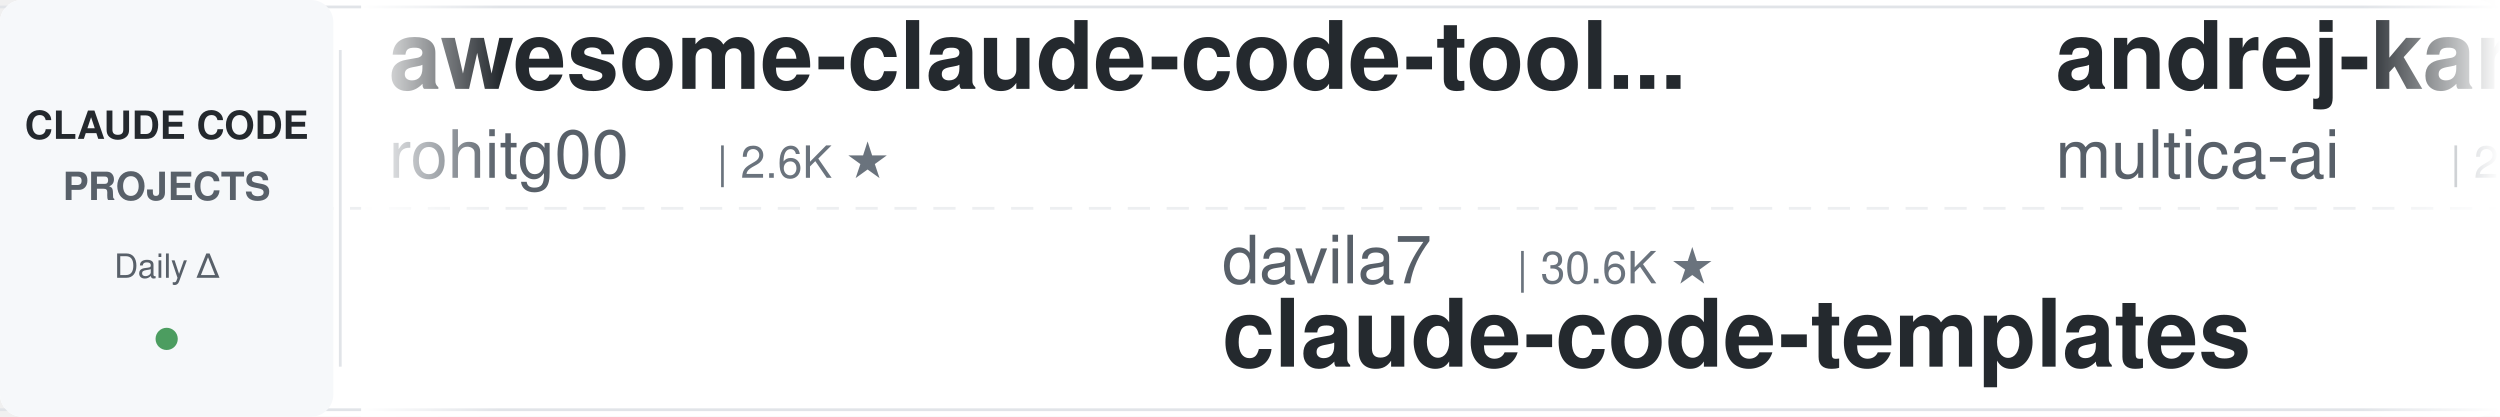
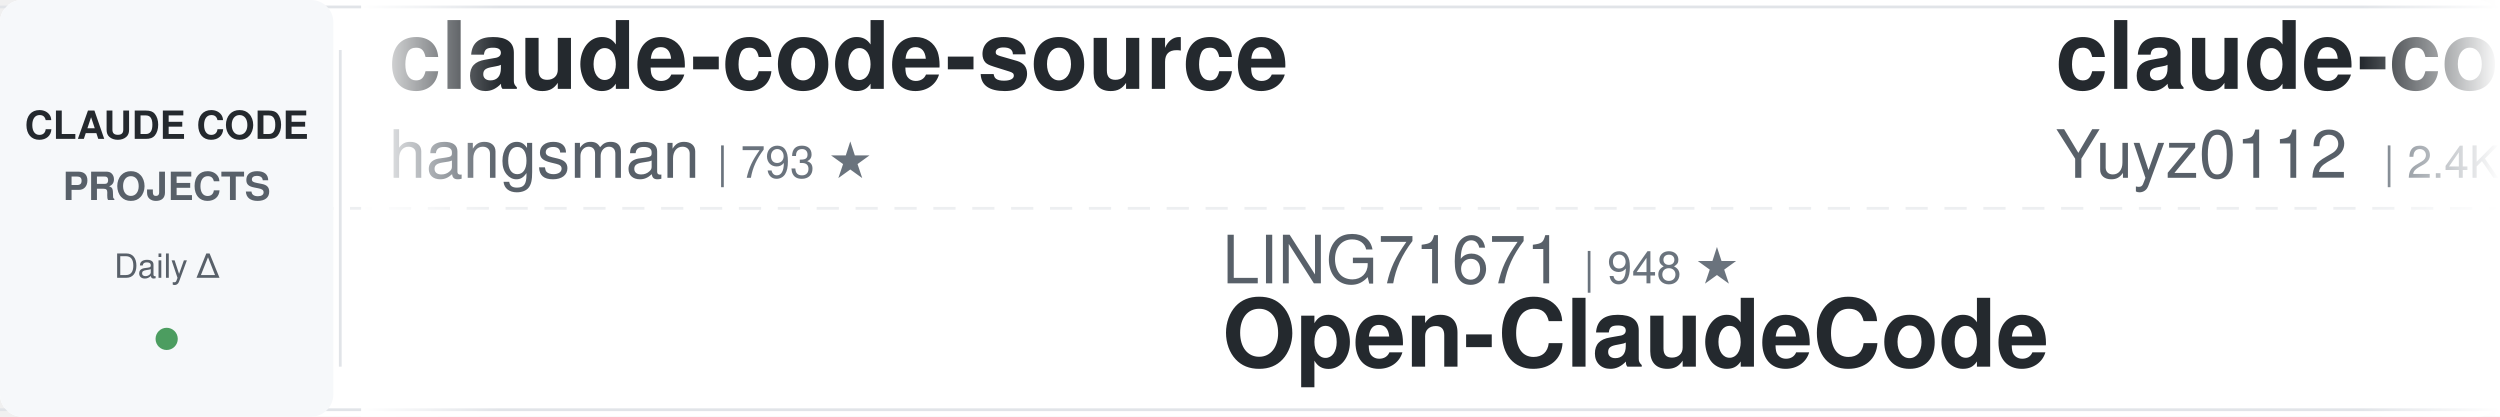
<svg xmlns="http://www.w3.org/2000/svg" width="900" height="150">
  <defs>
    <linearGradient id="leftFade" x1="0%" y1="0%" x2="100%" y2="0%">
      <stop offset="0%" style="stop-color:#ffffff;stop-opacity:1" />
      <stop offset="100%" style="stop-color:#ffffff;stop-opacity:0" />
    </linearGradient>
    <linearGradient id="rightFade" x1="0%" y1="0%" x2="100%" y2="0%">
      <stop offset="0%" style="stop-color:#ffffff;stop-opacity:0" />
      <stop offset="100%" style="stop-color:#ffffff;stop-opacity:1" />
    </linearGradient>
  </defs>
  <rect width="900" height="150" fill="#ffffff" rx="8" />
  <rect x="0" y="2" width="900" height="1" fill="#e1e4e8" />
  <rect x="0" y="147" width="900" height="1" fill="#e1e4e8" />
  <line x1="0" y1="75" x2="900" y2="75" stroke="#e1e4e8" stroke-width="1" stroke-dasharray="8 6" opacity="0.6" />
  <rect x="0" y="0" width="120" height="150" fill="#f6f8fa" rx="8" />
  <text x="60" y="50" font-family="-apple-system, BlinkMacSystemFont, 'Segoe UI', Helvetica, Arial, sans-serif" font-size="14" font-weight="600" fill="#24292e" text-anchor="middle">CLAUDE CODE</text>
  <text x="60" y="72" font-family="-apple-system, BlinkMacSystemFont, 'Segoe UI', Helvetica, Arial, sans-serif" font-size="14" font-weight="600" fill="#586069" text-anchor="middle">PROJECTS</text>
  <text x="60" y="100" font-family="-apple-system, BlinkMacSystemFont, 'Segoe UI', Helvetica, Arial, sans-serif" font-size="12" font-weight="500" fill="#586069" text-anchor="middle">Daily Δ</text>
  <circle cx="60" cy="122" r="4" fill="#22863a" opacity="0.8" />
  <rect x="122" y="18" width="1" height="114" fill="#e1e4e8" />
  <clipPath id="tickerClip">
    <rect x="130" y="0" width="770" height="150" />
  </clipPath>
  <g clip-path="url(#tickerClip)">
    <g id="tickerItems">
      <animateTransform attributeName="transform" attributeType="XML" type="translate" from="0 0" to="-3000 0" dur="54s" repeatCount="indefinite" />
      <g transform="translate(0, 0)">
-         <text x="140" y="32" font-family="-apple-system, BlinkMacSystemFont, 'Segoe UI', Helvetica, Arial, sans-serif" font-size="34" font-weight="600" fill="#24292e">awesome-claude-code-tool...</text>
-         <text x="140" y="64" font-family="-apple-system, BlinkMacSystemFont, 'Segoe UI', Helvetica, Arial, sans-serif" font-size="24" font-weight="400" fill="#586069">rohitg00</text>
-         <text x="258" y="64" font-family="-apple-system, BlinkMacSystemFont, 'Segoe UI', Helvetica, Arial, sans-serif" font-size="16" font-weight="500" fill="#6a737d">| 2.6K ★</text>
+         <text x="140" y="32" font-family="-apple-system, BlinkMacSystemFont, 'Segoe UI', Helvetica, Arial, sans-serif" font-size="34" font-weight="600" fill="#24292e">claude-code-source</text>
+         <text x="140" y="64" font-family="-apple-system, BlinkMacSystemFont, 'Segoe UI', Helvetica, Arial, sans-serif" font-size="24" font-weight="400" fill="#586069">hangsman</text>
+         <text x="258" y="64" font-family="-apple-system, BlinkMacSystemFont, 'Segoe UI', Helvetica, Arial, sans-serif" font-size="16" font-weight="500" fill="#6a737d">| 793 ★</text>
      </g>
      <g transform="translate(300, 0)">
-         <text x="140" y="102" font-family="-apple-system, BlinkMacSystemFont, 'Segoe UI', Helvetica, Arial, sans-serif" font-size="24" font-weight="400" fill="#586069">davila7</text>
-         <text x="246" y="102" font-family="-apple-system, BlinkMacSystemFont, 'Segoe UI', Helvetica, Arial, sans-serif" font-size="16" font-weight="500" fill="#6a737d">| 30.6K ★</text>
-         <text x="140" y="132" font-family="-apple-system, BlinkMacSystemFont, 'Segoe UI', Helvetica, Arial, sans-serif" font-size="34" font-weight="600" fill="#24292e">claude-code-templates</text>
+         <text x="140" y="102" font-family="-apple-system, BlinkMacSystemFont, 'Segoe UI', Helvetica, Arial, sans-serif" font-size="24" font-weight="400" fill="#586069">LING71671</text>
+         <text x="270" y="102" font-family="-apple-system, BlinkMacSystemFont, 'Segoe UI', Helvetica, Arial, sans-serif" font-size="16" font-weight="500" fill="#6a737d">| 948 ★</text>
+         <text x="140" y="132" font-family="-apple-system, BlinkMacSystemFont, 'Segoe UI', Helvetica, Arial, sans-serif" font-size="34" font-weight="600" fill="#24292e">Open-ClaudeCode</text>
      </g>
      <g transform="translate(600, 0)">
-         <text x="140" y="32" font-family="-apple-system, BlinkMacSystemFont, 'Segoe UI', Helvetica, Arial, sans-serif" font-size="34" font-weight="600" fill="#24292e">andrej-karpathy-skills</text>
-         <text x="140" y="64" font-family="-apple-system, BlinkMacSystemFont, 'Segoe UI', Helvetica, Arial, sans-serif" font-size="24" font-weight="400" fill="#586069">multica-ai</text>
-         <text x="282" y="64" font-family="-apple-system, BlinkMacSystemFont, 'Segoe UI', Helvetica, Arial, sans-serif" font-size="16" font-weight="500" fill="#6a737d">| 210.9K ★</text>
+         <text x="140" y="32" font-family="-apple-system, BlinkMacSystemFont, 'Segoe UI', Helvetica, Arial, sans-serif" font-size="34" font-weight="600" fill="#24292e">claude-code-reverse</text>
+         <text x="140" y="64" font-family="-apple-system, BlinkMacSystemFont, 'Segoe UI', Helvetica, Arial, sans-serif" font-size="24" font-weight="400" fill="#586069">Yuyz0112</text>
+         <text x="258" y="64" font-family="-apple-system, BlinkMacSystemFont, 'Segoe UI', Helvetica, Arial, sans-serif" font-size="16" font-weight="500" fill="#6a737d">| 2.4K ★</text>
      </g>
      <g transform="translate(900, 0)">
-         <text x="140" y="102" font-family="-apple-system, BlinkMacSystemFont, 'Segoe UI', Helvetica, Arial, sans-serif" font-size="24" font-weight="400" fill="#586069">wanshuiyin</text>
-         <text x="282" y="102" font-family="-apple-system, BlinkMacSystemFont, 'Segoe UI', Helvetica, Arial, sans-serif" font-size="16" font-weight="500" fill="#6a737d">| 15.8K ★</text>
-         <text x="140" y="132" font-family="-apple-system, BlinkMacSystemFont, 'Segoe UI', Helvetica, Arial, sans-serif" font-size="34" font-weight="600" fill="#24292e">Auto-claude-code-researc...</text>
+         <text x="140" y="102" font-family="-apple-system, BlinkMacSystemFont, 'Segoe UI', Helvetica, Arial, sans-serif" font-size="24" font-weight="400" fill="#586069">ykdojo</text>
+         <text x="234" y="102" font-family="-apple-system, BlinkMacSystemFont, 'Segoe UI', Helvetica, Arial, sans-serif" font-size="16" font-weight="500" fill="#6a737d">| 10.1K ★</text>
+         <text x="140" y="132" font-family="-apple-system, BlinkMacSystemFont, 'Segoe UI', Helvetica, Arial, sans-serif" font-size="34" font-weight="600" fill="#24292e">claude-code-tips</text>
      </g>
      <g transform="translate(1200, 0)">
-         <text x="140" y="32" font-family="-apple-system, BlinkMacSystemFont, 'Segoe UI', Helvetica, Arial, sans-serif" font-size="34" font-weight="600" fill="#24292e">awesome-claude-code-suba...</text>
-         <text x="140" y="64" font-family="-apple-system, BlinkMacSystemFont, 'Segoe UI', Helvetica, Arial, sans-serif" font-size="24" font-weight="400" fill="#586069">VoltAgent</text>
-         <text x="270" y="64" font-family="-apple-system, BlinkMacSystemFont, 'Segoe UI', Helvetica, Arial, sans-serif" font-size="16" font-weight="500" fill="#6a737d">| 24.9K ★</text>
+         <text x="140" y="32" font-family="-apple-system, BlinkMacSystemFont, 'Segoe UI', Helvetica, Arial, sans-serif" font-size="34" font-weight="600" fill="#24292e">learn-claude-code</text>
+         <text x="140" y="64" font-family="-apple-system, BlinkMacSystemFont, 'Segoe UI', Helvetica, Arial, sans-serif" font-size="24" font-weight="400" fill="#586069">shareAI-lab</text>
+         <text x="294" y="64" font-family="-apple-system, BlinkMacSystemFont, 'Segoe UI', Helvetica, Arial, sans-serif" font-size="16" font-weight="500" fill="#6a737d">| 76.3K ★</text>
      </g>
      <g transform="translate(1500, 0)">
-         <text x="140" y="102" font-family="-apple-system, BlinkMacSystemFont, 'Segoe UI', Helvetica, Arial, sans-serif" font-size="24" font-weight="400" fill="#586069">hangsman</text>
-         <text x="258" y="102" font-family="-apple-system, BlinkMacSystemFont, 'Segoe UI', Helvetica, Arial, sans-serif" font-size="16" font-weight="500" fill="#6a737d">| 793 ★</text>
-         <text x="140" y="132" font-family="-apple-system, BlinkMacSystemFont, 'Segoe UI', Helvetica, Arial, sans-serif" font-size="34" font-weight="600" fill="#24292e">claude-code-source</text>
+         <text x="140" y="102" font-family="-apple-system, BlinkMacSystemFont, 'Segoe UI', Helvetica, Arial, sans-serif" font-size="24" font-weight="400" fill="#586069">nicedreamzapp</text>
+         <text x="318" y="102" font-family="-apple-system, BlinkMacSystemFont, 'Segoe UI', Helvetica, Arial, sans-serif" font-size="16" font-weight="500" fill="#6a737d">| 3.3K ★</text>
+         <text x="140" y="132" font-family="-apple-system, BlinkMacSystemFont, 'Segoe UI', Helvetica, Arial, sans-serif" font-size="34" font-weight="600" fill="#24292e">claude-code-local</text>
      </g>
      <g transform="translate(1800, 0)">
-         <text x="140" y="32" font-family="-apple-system, BlinkMacSystemFont, 'Segoe UI', Helvetica, Arial, sans-serif" font-size="34" font-weight="600" fill="#24292e">claude-code-cheat-sheet</text>
-         <text x="140" y="64" font-family="-apple-system, BlinkMacSystemFont, 'Segoe UI', Helvetica, Arial, sans-serif" font-size="24" font-weight="400" fill="#586069">Njengah</text>
-         <text x="246" y="64" font-family="-apple-system, BlinkMacSystemFont, 'Segoe UI', Helvetica, Arial, sans-serif" font-size="16" font-weight="500" fill="#6a737d">| 1.9K ★</text>
-       </g>
-       <g transform="translate(2100, 0)">
-         <text x="140" y="102" font-family="-apple-system, BlinkMacSystemFont, 'Segoe UI', Helvetica, Arial, sans-serif" font-size="24" font-weight="400" fill="#586069">RichardAtCT</text>
-         <text x="294" y="102" font-family="-apple-system, BlinkMacSystemFont, 'Segoe UI', Helvetica, Arial, sans-serif" font-size="16" font-weight="500" fill="#6a737d">| 2.8K ★</text>
-         <text x="140" y="132" font-family="-apple-system, BlinkMacSystemFont, 'Segoe UI', Helvetica, Arial, sans-serif" font-size="34" font-weight="600" fill="#24292e">claude-code-telegram</text>
-       </g>
-       <g transform="translate(2400, 0)">
        <text x="140" y="32" font-family="-apple-system, BlinkMacSystemFont, 'Segoe UI', Helvetica, Arial, sans-serif" font-size="34" font-weight="600" fill="#24292e">Claude-Code-Usage-Monito...</text>
        <text x="140" y="64" font-family="-apple-system, BlinkMacSystemFont, 'Segoe UI', Helvetica, Arial, sans-serif" font-size="24" font-weight="400" fill="#586069">Maciek-roboblog</text>
        <text x="342" y="64" font-family="-apple-system, BlinkMacSystemFont, 'Segoe UI', Helvetica, Arial, sans-serif" font-size="16" font-weight="500" fill="#6a737d">| 8.7K ★</text>
      </g>
+       <g transform="translate(2100, 0)">
+         <text x="140" y="102" font-family="-apple-system, BlinkMacSystemFont, 'Segoe UI', Helvetica, Arial, sans-serif" font-size="24" font-weight="400" fill="#586069">VILA-Lab</text>
+         <text x="258" y="102" font-family="-apple-system, BlinkMacSystemFont, 'Segoe UI', Helvetica, Arial, sans-serif" font-size="16" font-weight="500" fill="#6a737d">| 2.1K ★</text>
+         <text x="140" y="132" font-family="-apple-system, BlinkMacSystemFont, 'Segoe UI', Helvetica, Arial, sans-serif" font-size="34" font-weight="600" fill="#24292e">Dive-into-Claude-Code</text>
+       </g>
+       <g transform="translate(2400, 0)">
+         <text x="140" y="32" font-family="-apple-system, BlinkMacSystemFont, 'Segoe UI', Helvetica, Arial, sans-serif" font-size="34" font-weight="600" fill="#24292e">oh-my-claudecode</text>
+         <text x="140" y="64" font-family="-apple-system, BlinkMacSystemFont, 'Segoe UI', Helvetica, Arial, sans-serif" font-size="24" font-weight="400" fill="#586069">Yeachan-Heo</text>
+         <text x="294" y="64" font-family="-apple-system, BlinkMacSystemFont, 'Segoe UI', Helvetica, Arial, sans-serif" font-size="16" font-weight="500" fill="#6a737d">| 39.0K ★</text>
+       </g>
      <g transform="translate(2700, 0)">
-         <text x="140" y="102" font-family="-apple-system, BlinkMacSystemFont, 'Segoe UI', Helvetica, Arial, sans-serif" font-size="24" font-weight="400" fill="#586069">fuergaosi233</text>
-         <text x="306" y="102" font-family="-apple-system, BlinkMacSystemFont, 'Segoe UI', Helvetica, Arial, sans-serif" font-size="16" font-weight="500" fill="#6a737d">| 2.8K ★</text>
-         <text x="140" y="132" font-family="-apple-system, BlinkMacSystemFont, 'Segoe UI', Helvetica, Arial, sans-serif" font-size="34" font-weight="600" fill="#24292e">claude-code-proxy</text>
+         <text x="140" y="102" font-family="-apple-system, BlinkMacSystemFont, 'Segoe UI', Helvetica, Arial, sans-serif" font-size="24" font-weight="400" fill="#586069">https-deeplearning-ai</text>
+         <text x="414" y="102" font-family="-apple-system, BlinkMacSystemFont, 'Segoe UI', Helvetica, Arial, sans-serif" font-size="16" font-weight="500" fill="#6a737d">| 547 ★</text>
+         <text x="140" y="132" font-family="-apple-system, BlinkMacSystemFont, 'Segoe UI', Helvetica, Arial, sans-serif" font-size="34" font-weight="600" fill="#24292e">sc-claude-code-files</text>
      </g>
      <g transform="translate(3000, 0)">
-         <text x="140" y="32" font-family="-apple-system, BlinkMacSystemFont, 'Segoe UI', Helvetica, Arial, sans-serif" font-size="34" font-weight="600" fill="#24292e">awesome-claude-code-tool...</text>
-         <text x="140" y="64" font-family="-apple-system, BlinkMacSystemFont, 'Segoe UI', Helvetica, Arial, sans-serif" font-size="24" font-weight="400" fill="#586069">rohitg00</text>
-         <text x="258" y="64" font-family="-apple-system, BlinkMacSystemFont, 'Segoe UI', Helvetica, Arial, sans-serif" font-size="16" font-weight="500" fill="#6a737d">| 2.6K ★</text>
+         <text x="140" y="32" font-family="-apple-system, BlinkMacSystemFont, 'Segoe UI', Helvetica, Arial, sans-serif" font-size="34" font-weight="600" fill="#24292e">claude-code-source</text>
+         <text x="140" y="64" font-family="-apple-system, BlinkMacSystemFont, 'Segoe UI', Helvetica, Arial, sans-serif" font-size="24" font-weight="400" fill="#586069">hangsman</text>
+         <text x="258" y="64" font-family="-apple-system, BlinkMacSystemFont, 'Segoe UI', Helvetica, Arial, sans-serif" font-size="16" font-weight="500" fill="#6a737d">| 793 ★</text>
      </g>
      <g transform="translate(3300, 0)">
-         <text x="140" y="102" font-family="-apple-system, BlinkMacSystemFont, 'Segoe UI', Helvetica, Arial, sans-serif" font-size="24" font-weight="400" fill="#586069">davila7</text>
-         <text x="246" y="102" font-family="-apple-system, BlinkMacSystemFont, 'Segoe UI', Helvetica, Arial, sans-serif" font-size="16" font-weight="500" fill="#6a737d">| 30.6K ★</text>
-         <text x="140" y="132" font-family="-apple-system, BlinkMacSystemFont, 'Segoe UI', Helvetica, Arial, sans-serif" font-size="34" font-weight="600" fill="#24292e">claude-code-templates</text>
+         <text x="140" y="102" font-family="-apple-system, BlinkMacSystemFont, 'Segoe UI', Helvetica, Arial, sans-serif" font-size="24" font-weight="400" fill="#586069">LING71671</text>
+         <text x="270" y="102" font-family="-apple-system, BlinkMacSystemFont, 'Segoe UI', Helvetica, Arial, sans-serif" font-size="16" font-weight="500" fill="#6a737d">| 948 ★</text>
+         <text x="140" y="132" font-family="-apple-system, BlinkMacSystemFont, 'Segoe UI', Helvetica, Arial, sans-serif" font-size="34" font-weight="600" fill="#24292e">Open-ClaudeCode</text>
      </g>
      <g transform="translate(3600, 0)">
-         <text x="140" y="32" font-family="-apple-system, BlinkMacSystemFont, 'Segoe UI', Helvetica, Arial, sans-serif" font-size="34" font-weight="600" fill="#24292e">andrej-karpathy-skills</text>
-         <text x="140" y="64" font-family="-apple-system, BlinkMacSystemFont, 'Segoe UI', Helvetica, Arial, sans-serif" font-size="24" font-weight="400" fill="#586069">multica-ai</text>
-         <text x="282" y="64" font-family="-apple-system, BlinkMacSystemFont, 'Segoe UI', Helvetica, Arial, sans-serif" font-size="16" font-weight="500" fill="#6a737d">| 210.9K ★</text>
+         <text x="140" y="32" font-family="-apple-system, BlinkMacSystemFont, 'Segoe UI', Helvetica, Arial, sans-serif" font-size="34" font-weight="600" fill="#24292e">claude-code-reverse</text>
+         <text x="140" y="64" font-family="-apple-system, BlinkMacSystemFont, 'Segoe UI', Helvetica, Arial, sans-serif" font-size="24" font-weight="400" fill="#586069">Yuyz0112</text>
+         <text x="258" y="64" font-family="-apple-system, BlinkMacSystemFont, 'Segoe UI', Helvetica, Arial, sans-serif" font-size="16" font-weight="500" fill="#6a737d">| 2.4K ★</text>
      </g>
      <g transform="translate(3900, 0)">
-         <text x="140" y="102" font-family="-apple-system, BlinkMacSystemFont, 'Segoe UI', Helvetica, Arial, sans-serif" font-size="24" font-weight="400" fill="#586069">wanshuiyin</text>
-         <text x="282" y="102" font-family="-apple-system, BlinkMacSystemFont, 'Segoe UI', Helvetica, Arial, sans-serif" font-size="16" font-weight="500" fill="#6a737d">| 15.8K ★</text>
-         <text x="140" y="132" font-family="-apple-system, BlinkMacSystemFont, 'Segoe UI', Helvetica, Arial, sans-serif" font-size="34" font-weight="600" fill="#24292e">Auto-claude-code-researc...</text>
+         <text x="140" y="102" font-family="-apple-system, BlinkMacSystemFont, 'Segoe UI', Helvetica, Arial, sans-serif" font-size="24" font-weight="400" fill="#586069">ykdojo</text>
+         <text x="234" y="102" font-family="-apple-system, BlinkMacSystemFont, 'Segoe UI', Helvetica, Arial, sans-serif" font-size="16" font-weight="500" fill="#6a737d">| 10.1K ★</text>
+         <text x="140" y="132" font-family="-apple-system, BlinkMacSystemFont, 'Segoe UI', Helvetica, Arial, sans-serif" font-size="34" font-weight="600" fill="#24292e">claude-code-tips</text>
      </g>
    </g>
  </g>
  <rect x="130" y="0" width="50" height="150" fill="url(#leftFade)" />
  <rect x="850" y="0" width="50" height="150" fill="url(#rightFade)" />
</svg>
